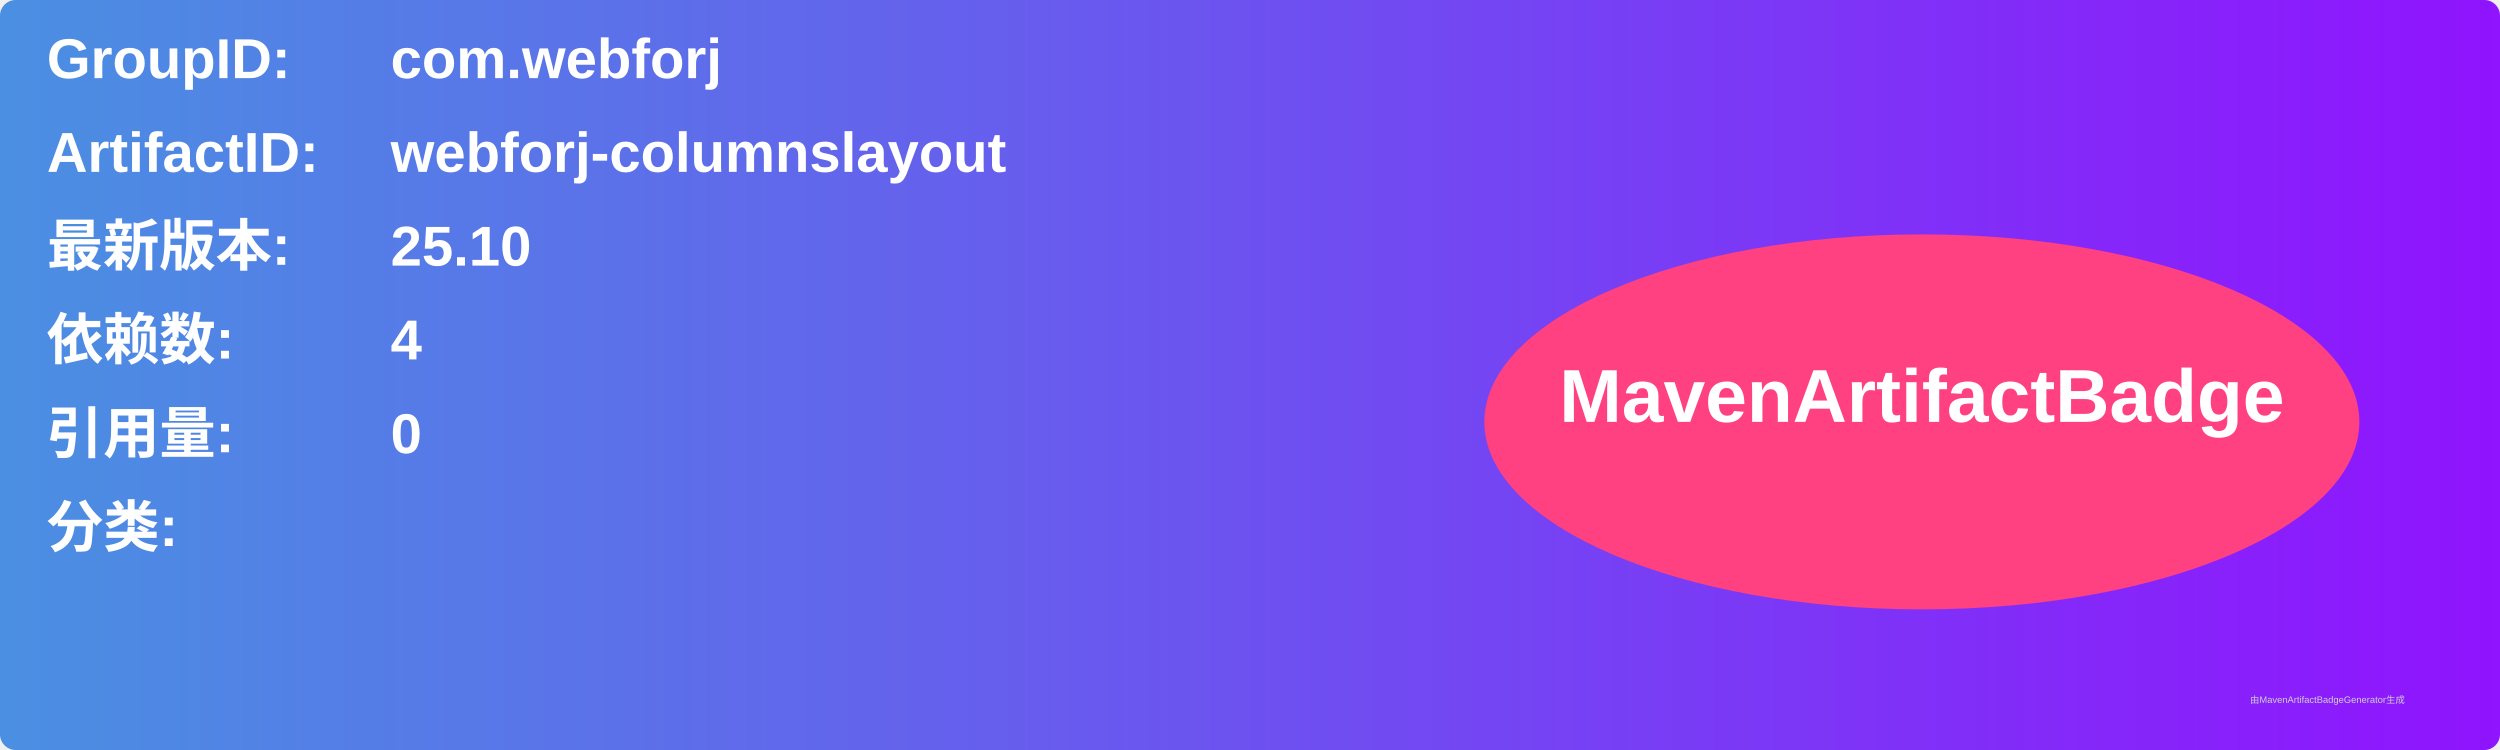
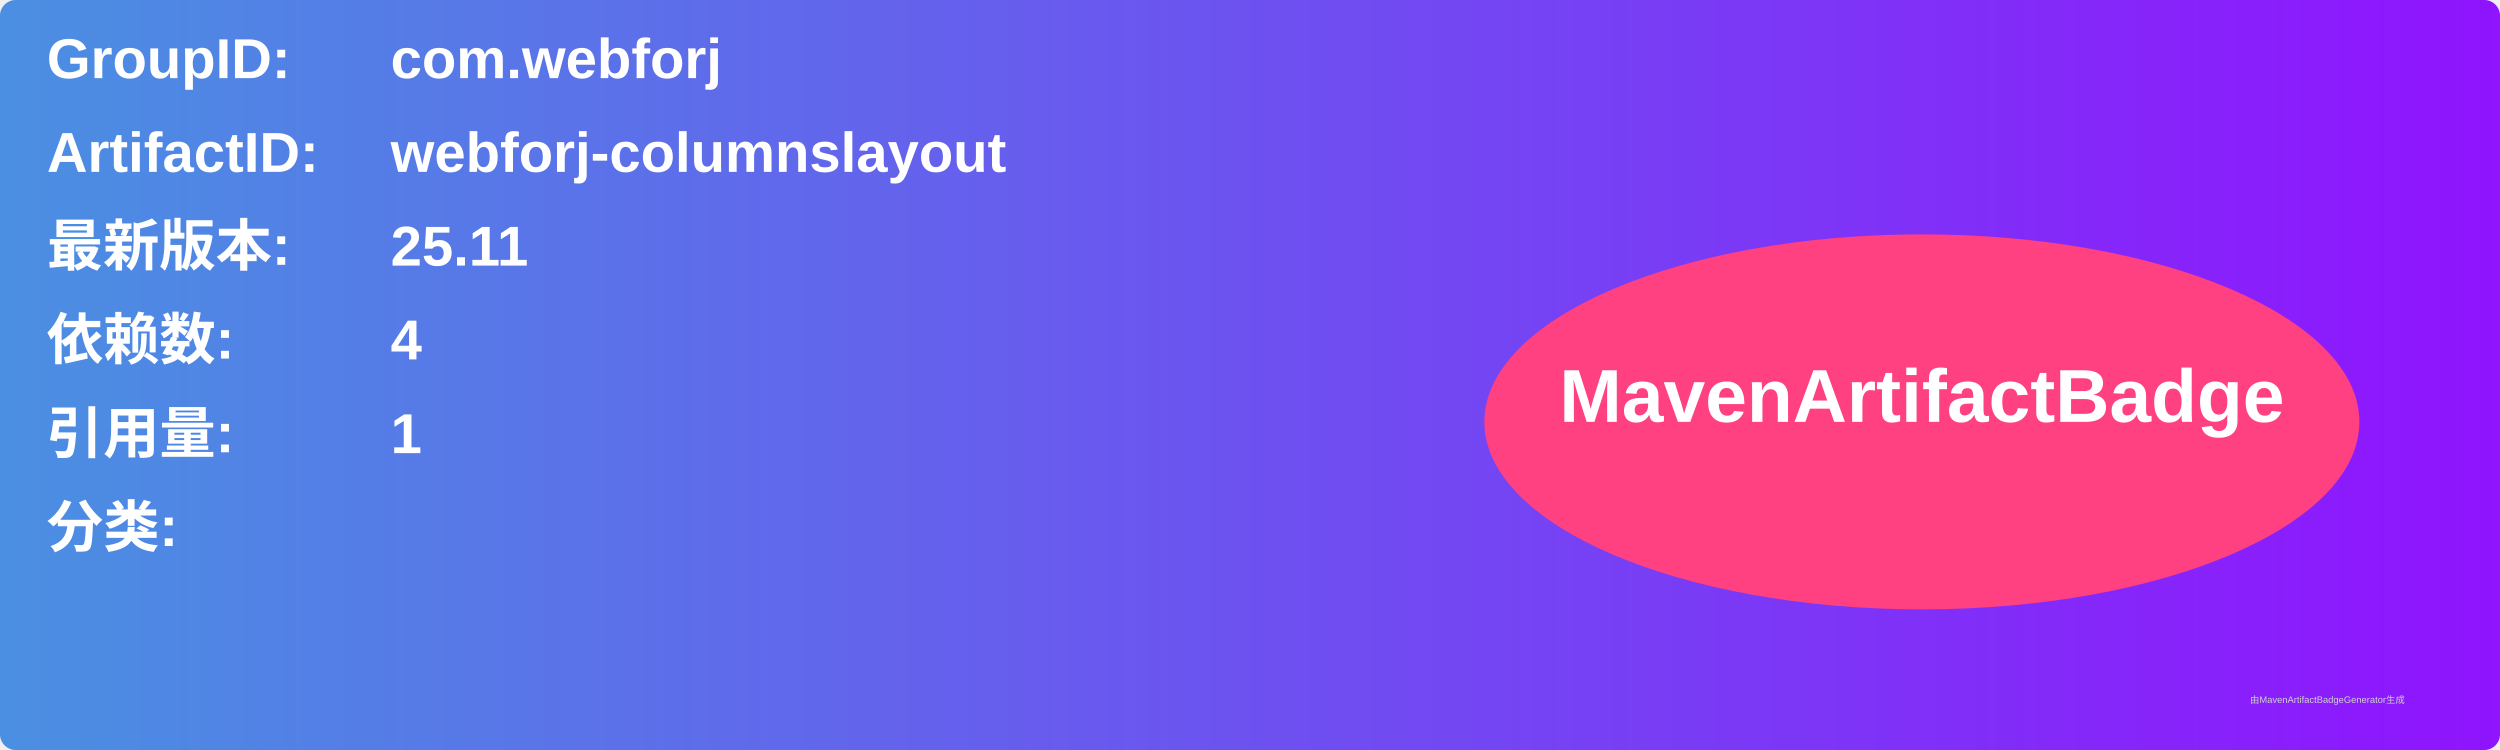
<svg xmlns="http://www.w3.org/2000/svg" width="800" height="240" viewBox="0 0 800 240">
  <linearGradient id="grad" x1="0%" y1="0%" x2="100%" y2="0%">
    <stop offset="0%" stop-color="#4a90e2" />
    <stop offset="100%" stop-color="#9013fe" />
  </linearGradient>
  <rect width="100%" height="100%" rx="5" ry="5" fill="url(#grad)" />
  <g transform="translate(15, 15)">
    <text x="0" y="10" font-family="Arial" font-size="18" fill="white" font-weight="bold" width="260">GroupID:</text>
    <text x="110" y="10" font-family="Arial" font-size="18" fill="white" font-weight="bold" width="460">com.webforj</text>
    <text x="0" y="40" font-family="Arial" font-size="18" fill="white" font-weight="bold" width="260">ArtifactID:</text>
    <text x="110" y="40" font-family="Arial" font-size="18" fill="white" font-weight="bold" width="460">webforj-columnslayout</text>
    <text x="0" y="70" font-family="Arial" font-size="18" fill="white" font-weight="bold">最新版本:</text>
    <text x="110" y="70" font-family="Arial" font-size="18" fill="white" font-weight="bold">
-       <tspan font-weight="bold">25.10</tspan>
+       <tspan font-weight="bold">25.11</tspan>
    </text>
    <text x="0" y="100" font-family="Arial" font-size="18" fill="white" font-weight="bold">依赖数: </text>
    <text x="110" y="100" font-family="Arial" font-size="18" fill="white">
      <tspan font-weight="bold">4</tspan>
    </text>
    <text x="0" y="130" font-family="Arial" font-size="18" fill="white" font-weight="bold">引用量: </text>
    <text x="110" y="130" font-family="Arial" font-size="18" fill="white">
-       <tspan font-weight="bold">0</tspan>
+       <tspan font-weight="bold">1</tspan>
    </text>
    <text x="0" y="160" font-family="Arial" font-size="18" fill="white" font-weight="bold">分类:</text>
    <text x="10" y="190" font-family="Arial" font-size="10" fill="white">
      <tspan font-weight="bold" />
    </text>
    <ellipse cx="600" cy="120" rx="140" ry="60" fill="#ff4081" />
    <text x="600" y="120" text-anchor="middle" font-family="Arial" font-size="24" fill="white" font-weight="bold">MavenArtifactBadge</text>
  </g>
  <text x="720" y="225" font-family="Arial" font-size="3" fill="#d0d0d0">由MavenArtifactBadgeGenerator生成</text>
</svg>
